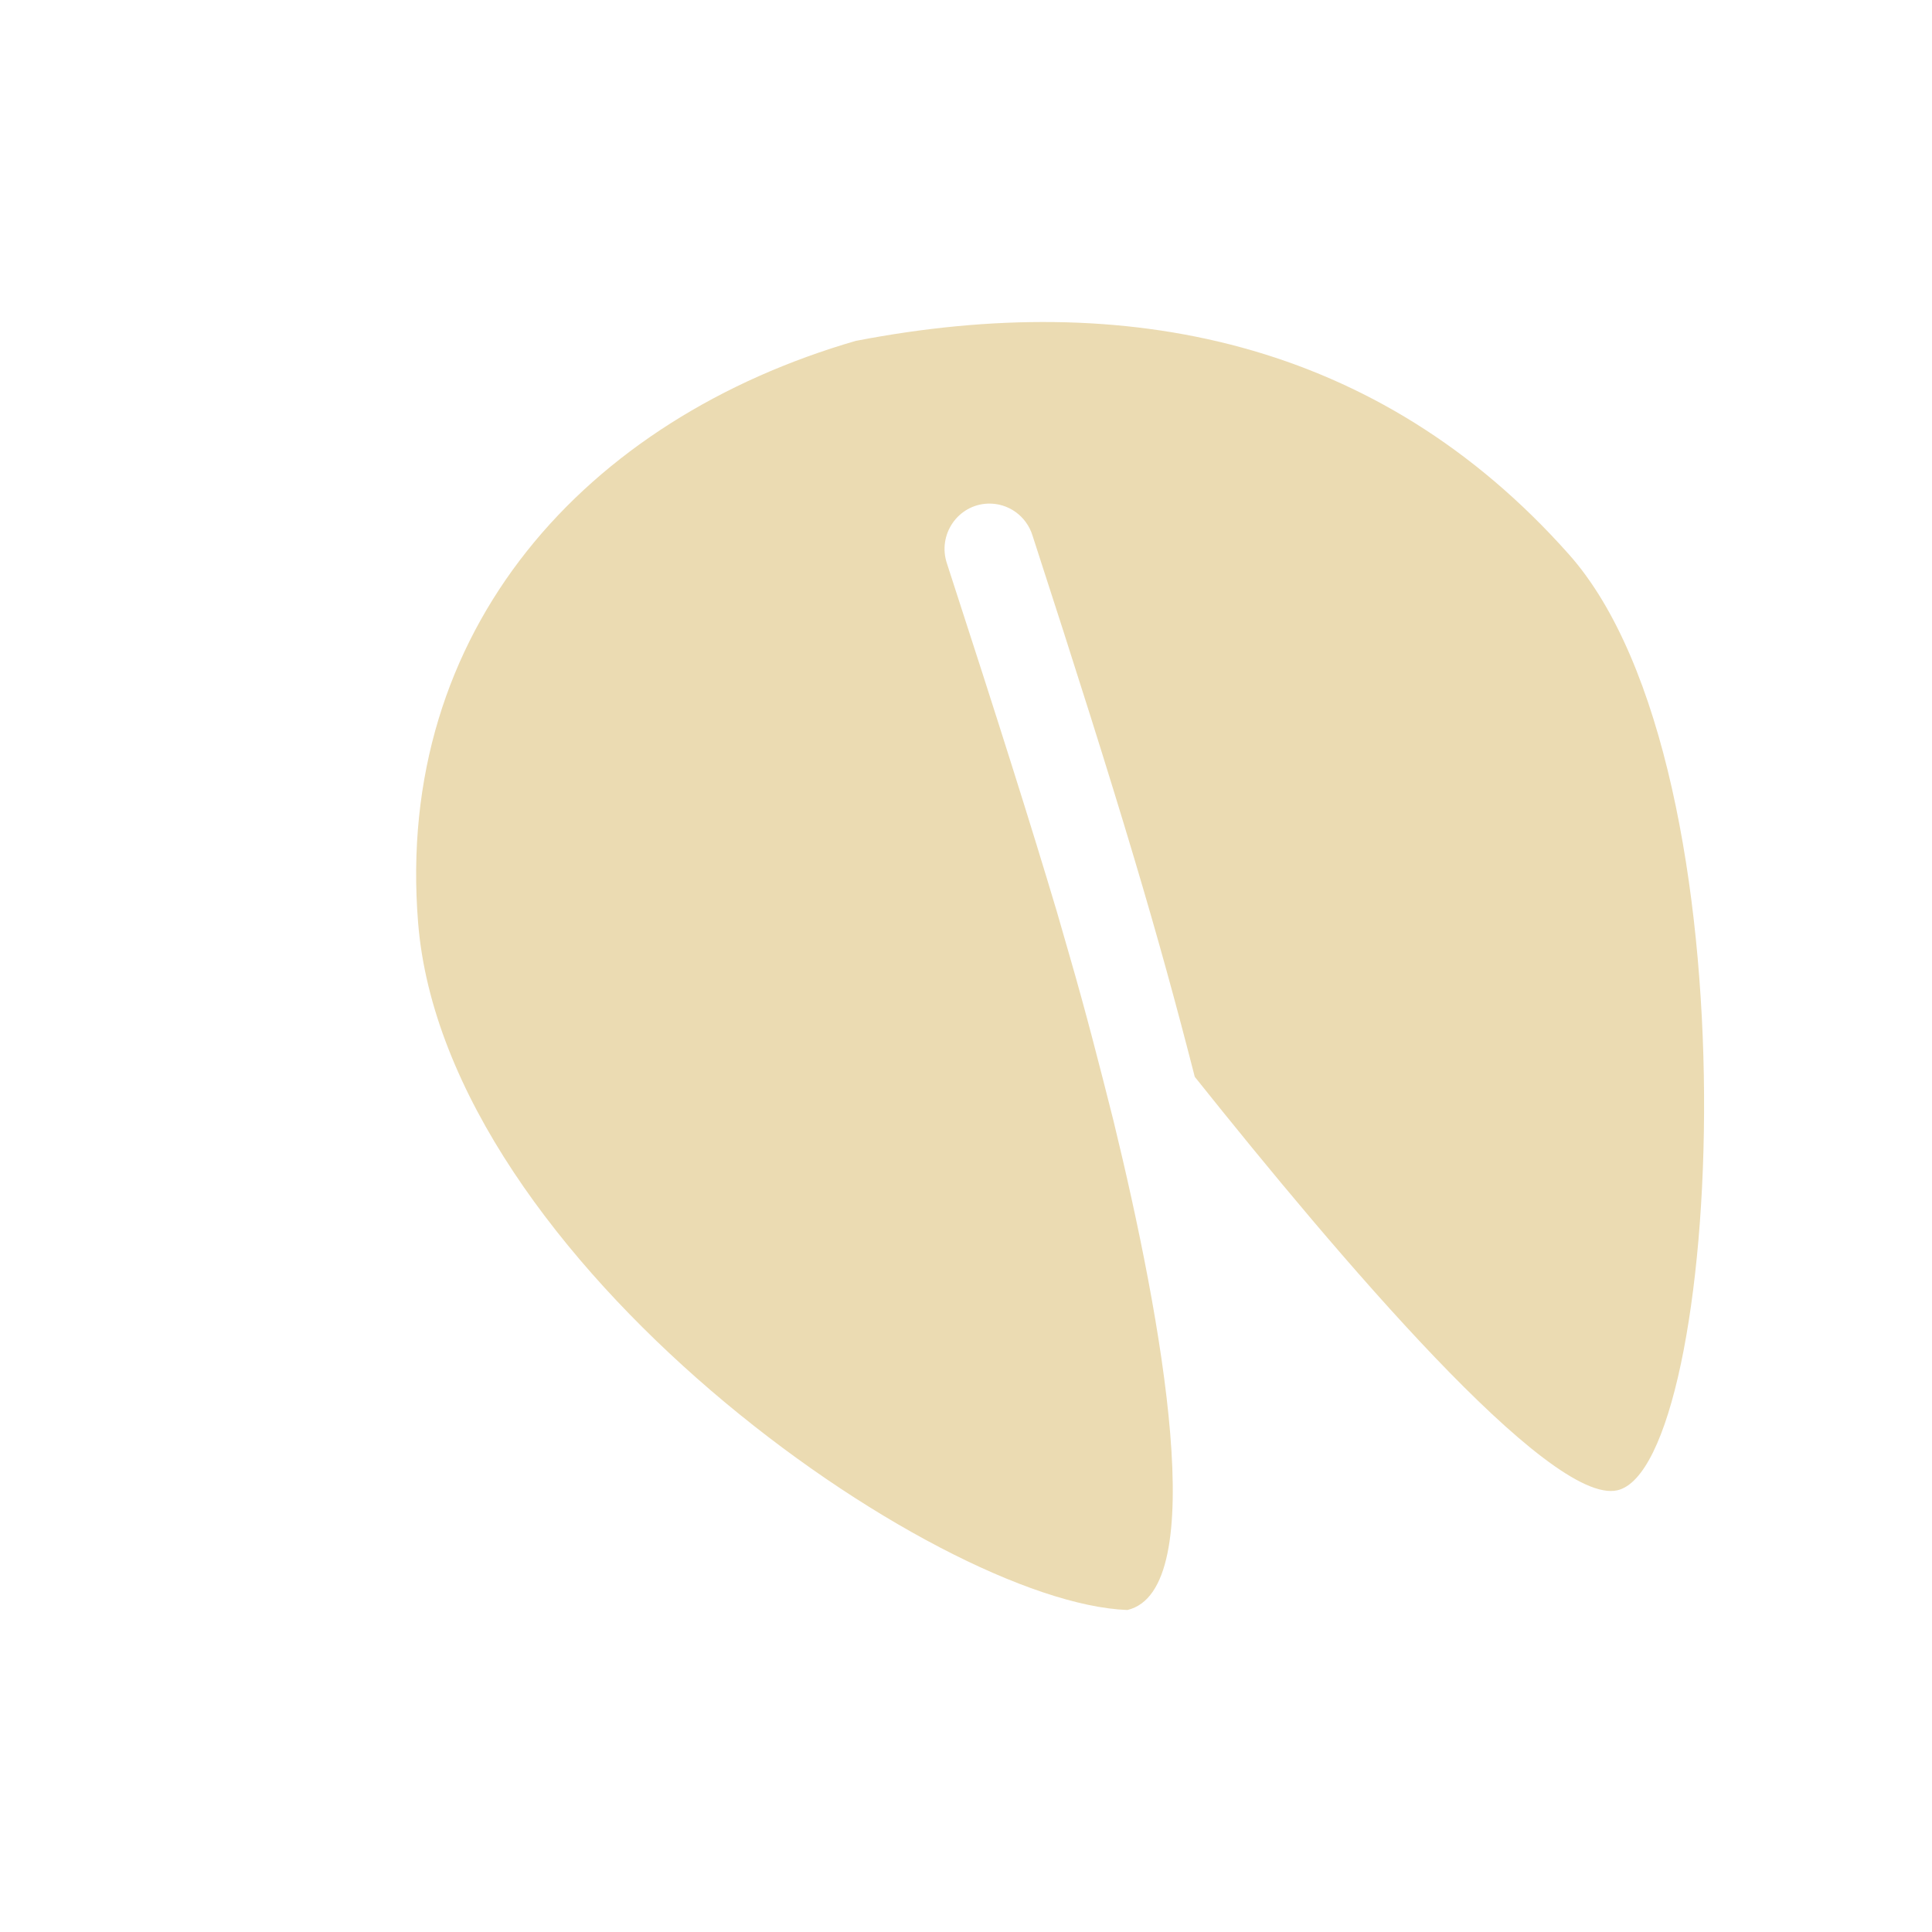
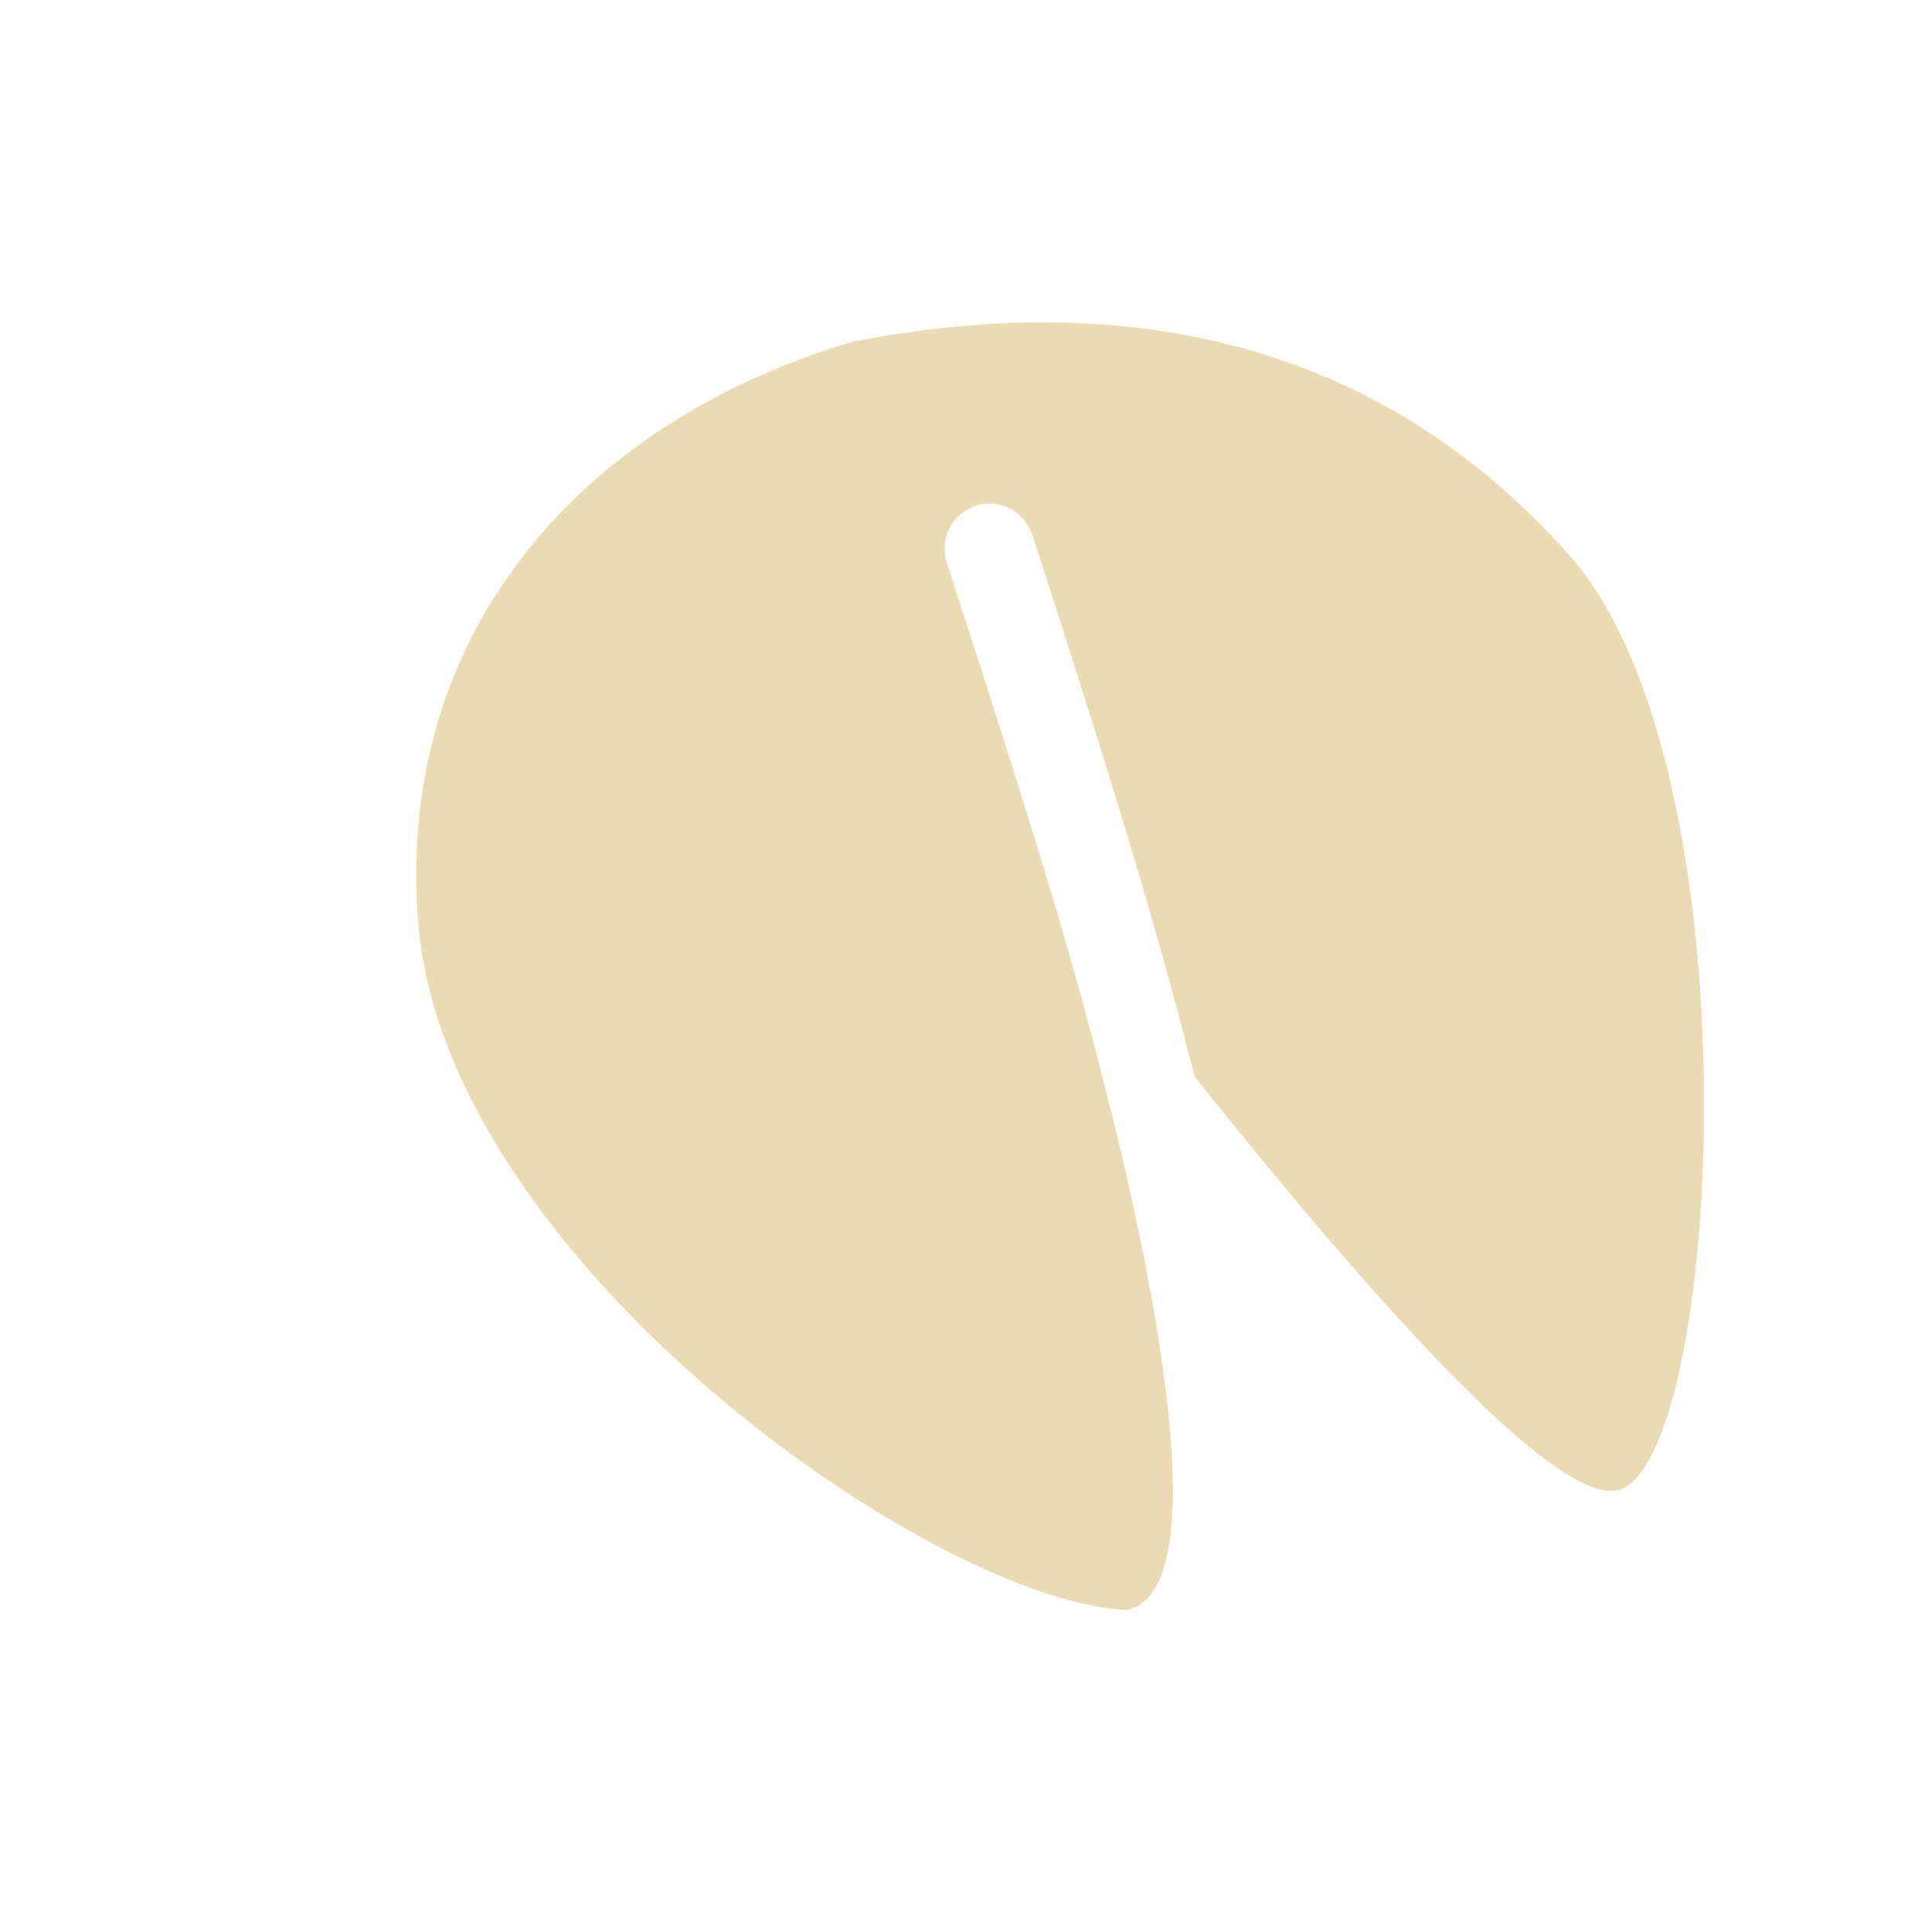
<svg xmlns="http://www.w3.org/2000/svg" width="24" height="24" version="1.1">
  <defs>
-     <style id="current-color-scheme" type="text/css">
-    .ColorScheme-Text { color:#ebdbb2; } .ColorScheme-Highlight { color:#458588; }
-   </style>
+     <style id="current-color-scheme" type="text/css">.ColorScheme-Text { color:#ebdbb2; } .ColorScheme-Highlight { color:#458588; } .ColorScheme-NeutralText { color:#fe8019; } .ColorScheme-PositiveText { color:#689d6a; } .ColorScheme-NegativeText { color:#fb4934; }</style>
  </defs>
-   <path style="fill:currentColor" class="ColorScheme-Text" d="m10.639 4.232c-3.365 0.973-5.739 3.591-5.445 7.232 0.339 4.201 6.427 8.448 8.811 8.536 1.039-0.246 0.437-3.572-0.174-6.082-0.171-0.678-0.344-1.354-0.541-2.033-0.064-0.22-0.141-0.492-0.161-0.559-0.326-1.092-0.72-2.34-1.365-4.324-0.122-0.359 0.135-0.734 0.51-0.746 0.251-0.008 0.477 0.154 0.552 0.396 1.117 3.438 1.561 4.95 2.016 6.725 1.796 2.249 4.406 5.328 5.249 5.136 1.301-0.296 1.772-8.954-0.6-11.625-2.372-2.671-5.514-3.298-8.852-2.655z" />
+   <path class="ColorScheme-Text" d="m10.64 4.232c-3.364 0.973-5.739 3.591-5.445 7.232 0.339 4.201 6.427 8.448 8.811 8.536 1.039-0.246 0.437-3.572-0.174-6.082-0.172-0.678-0.344-1.354-0.541-2.033-0.064-0.22-0.141-0.492-0.161-0.559-0.326-1.092-0.72-2.34-1.365-4.324-0.122-0.359 0.135-0.734 0.51-0.746 0.251-0.008 0.477 0.154 0.551 0.396 1.117 3.438 1.561 4.95 2.016 6.725 1.796 2.249 4.406 5.328 5.249 5.136 1.301-0.296 1.772-8.954-0.6-11.62-2.372-2.67-5.514-3.298-8.852-2.656z" fill="currentColor" />
</svg>
